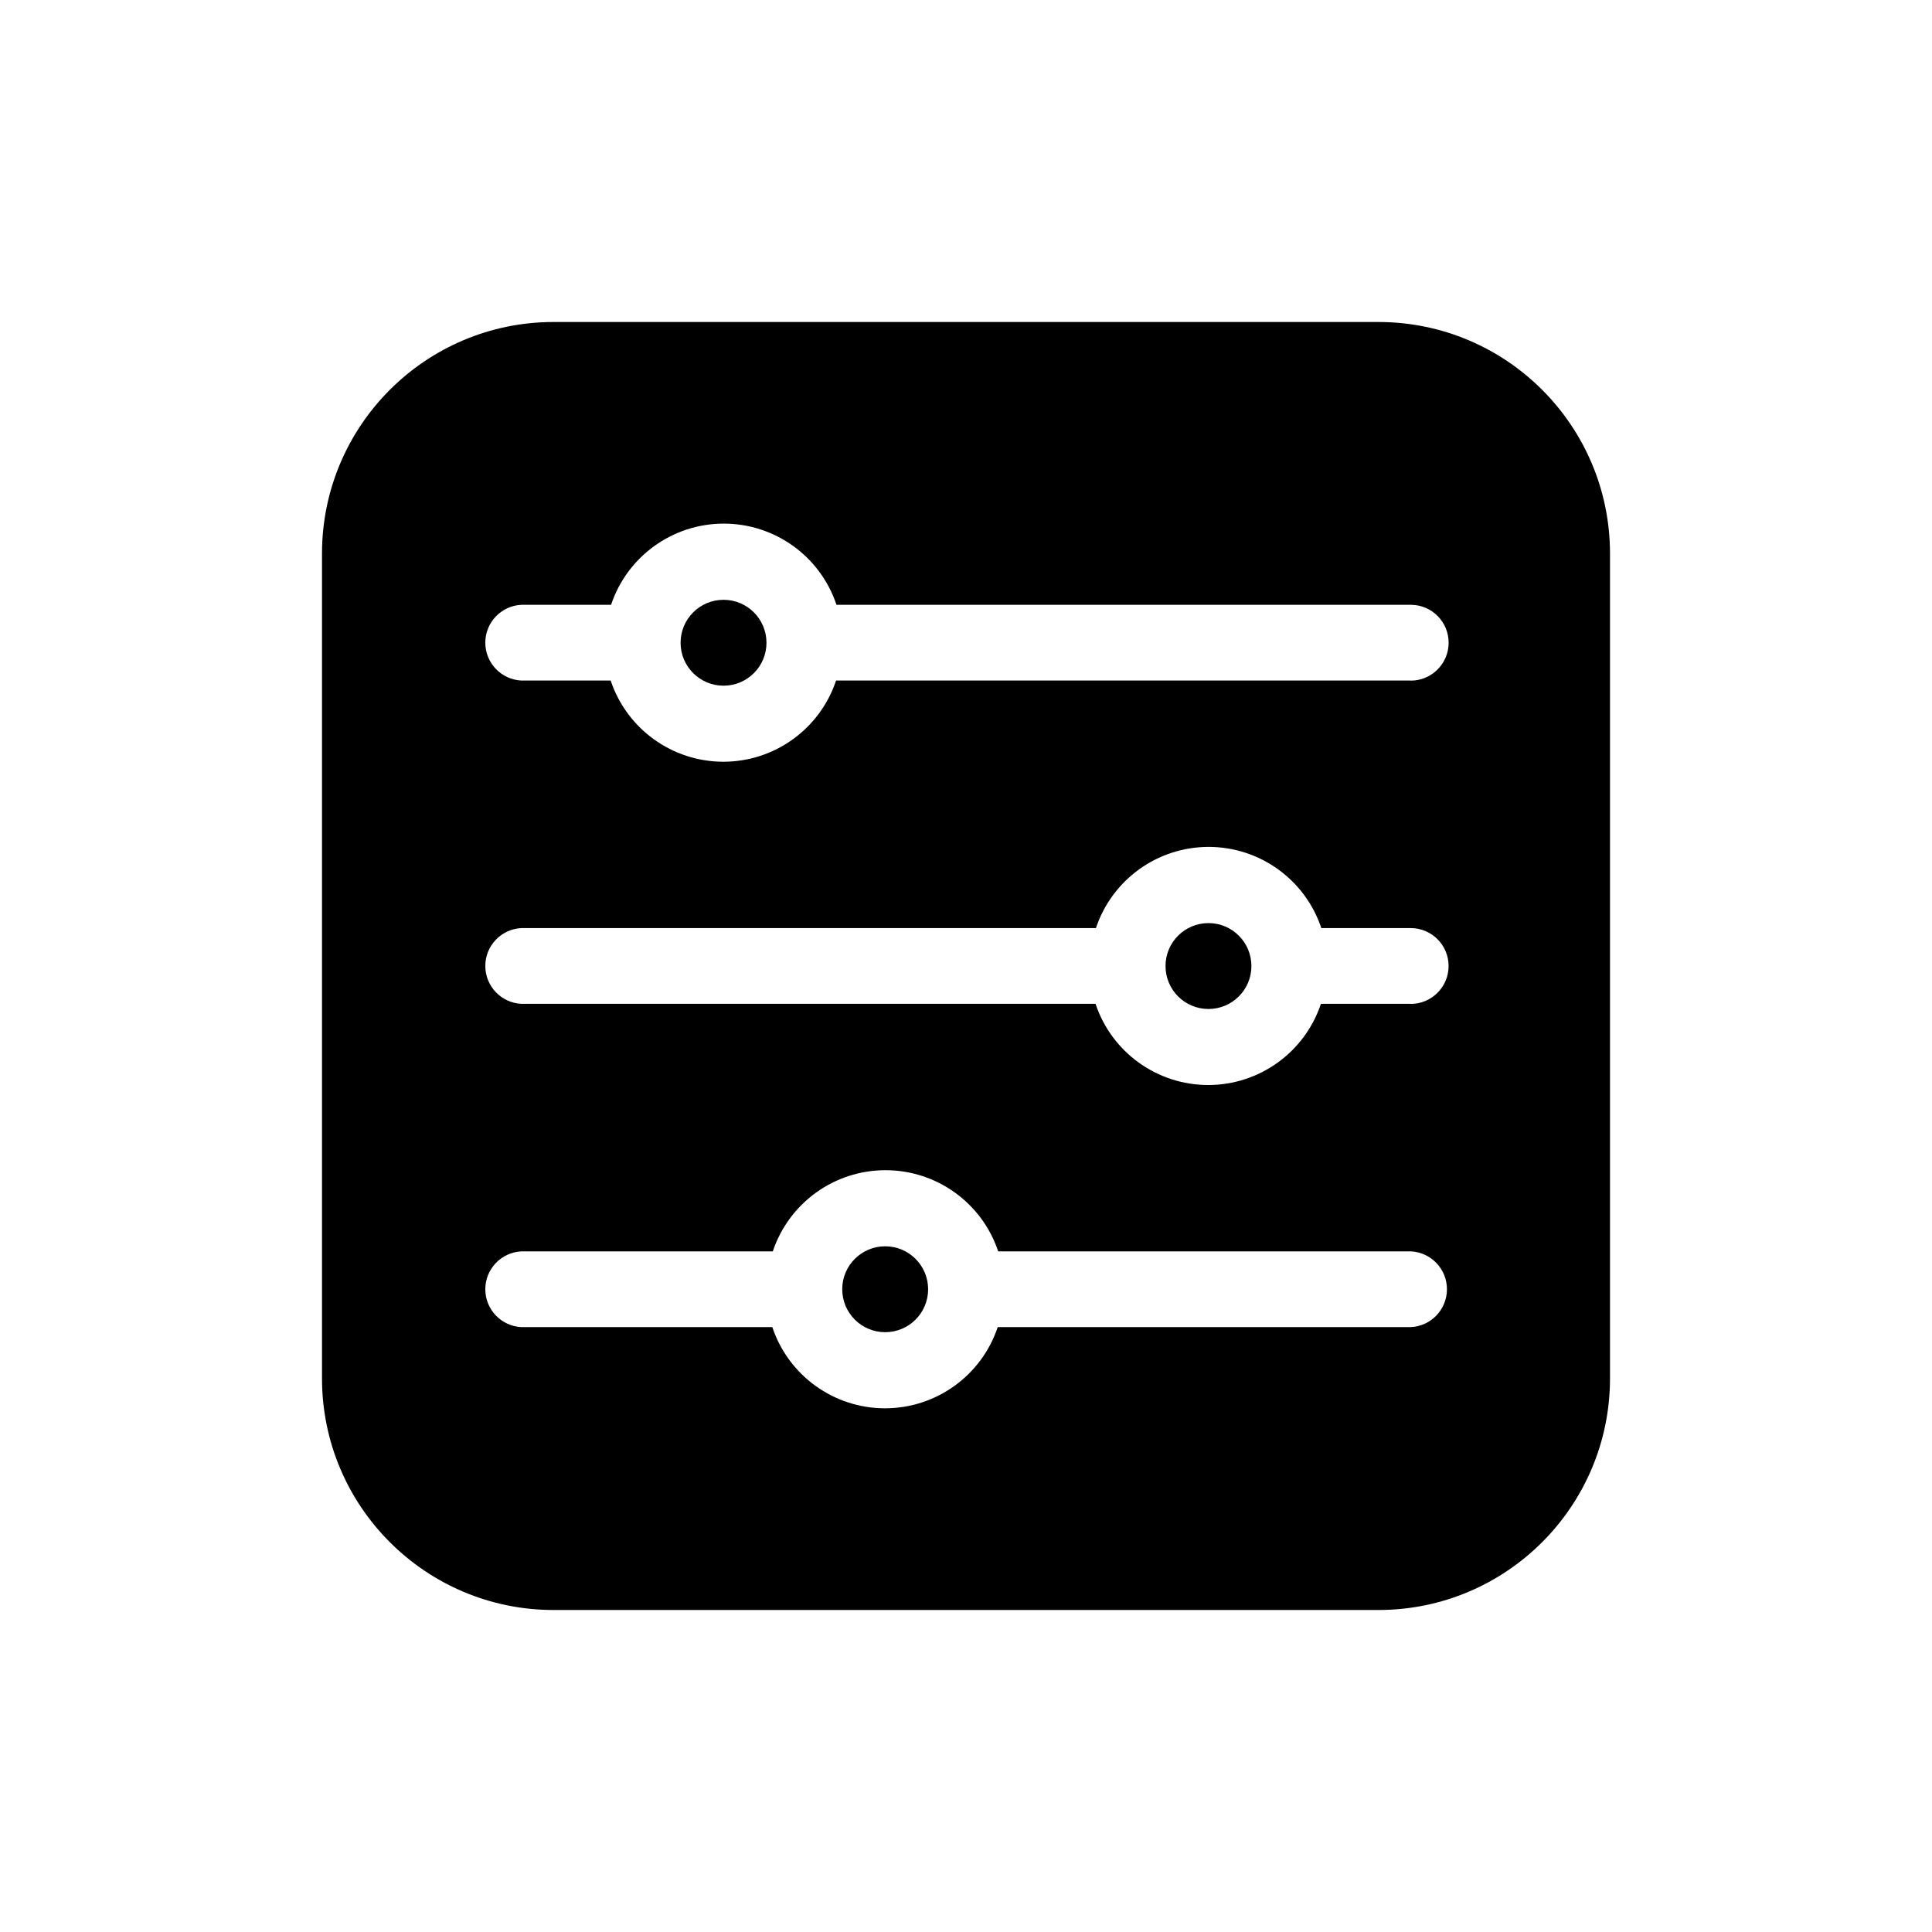
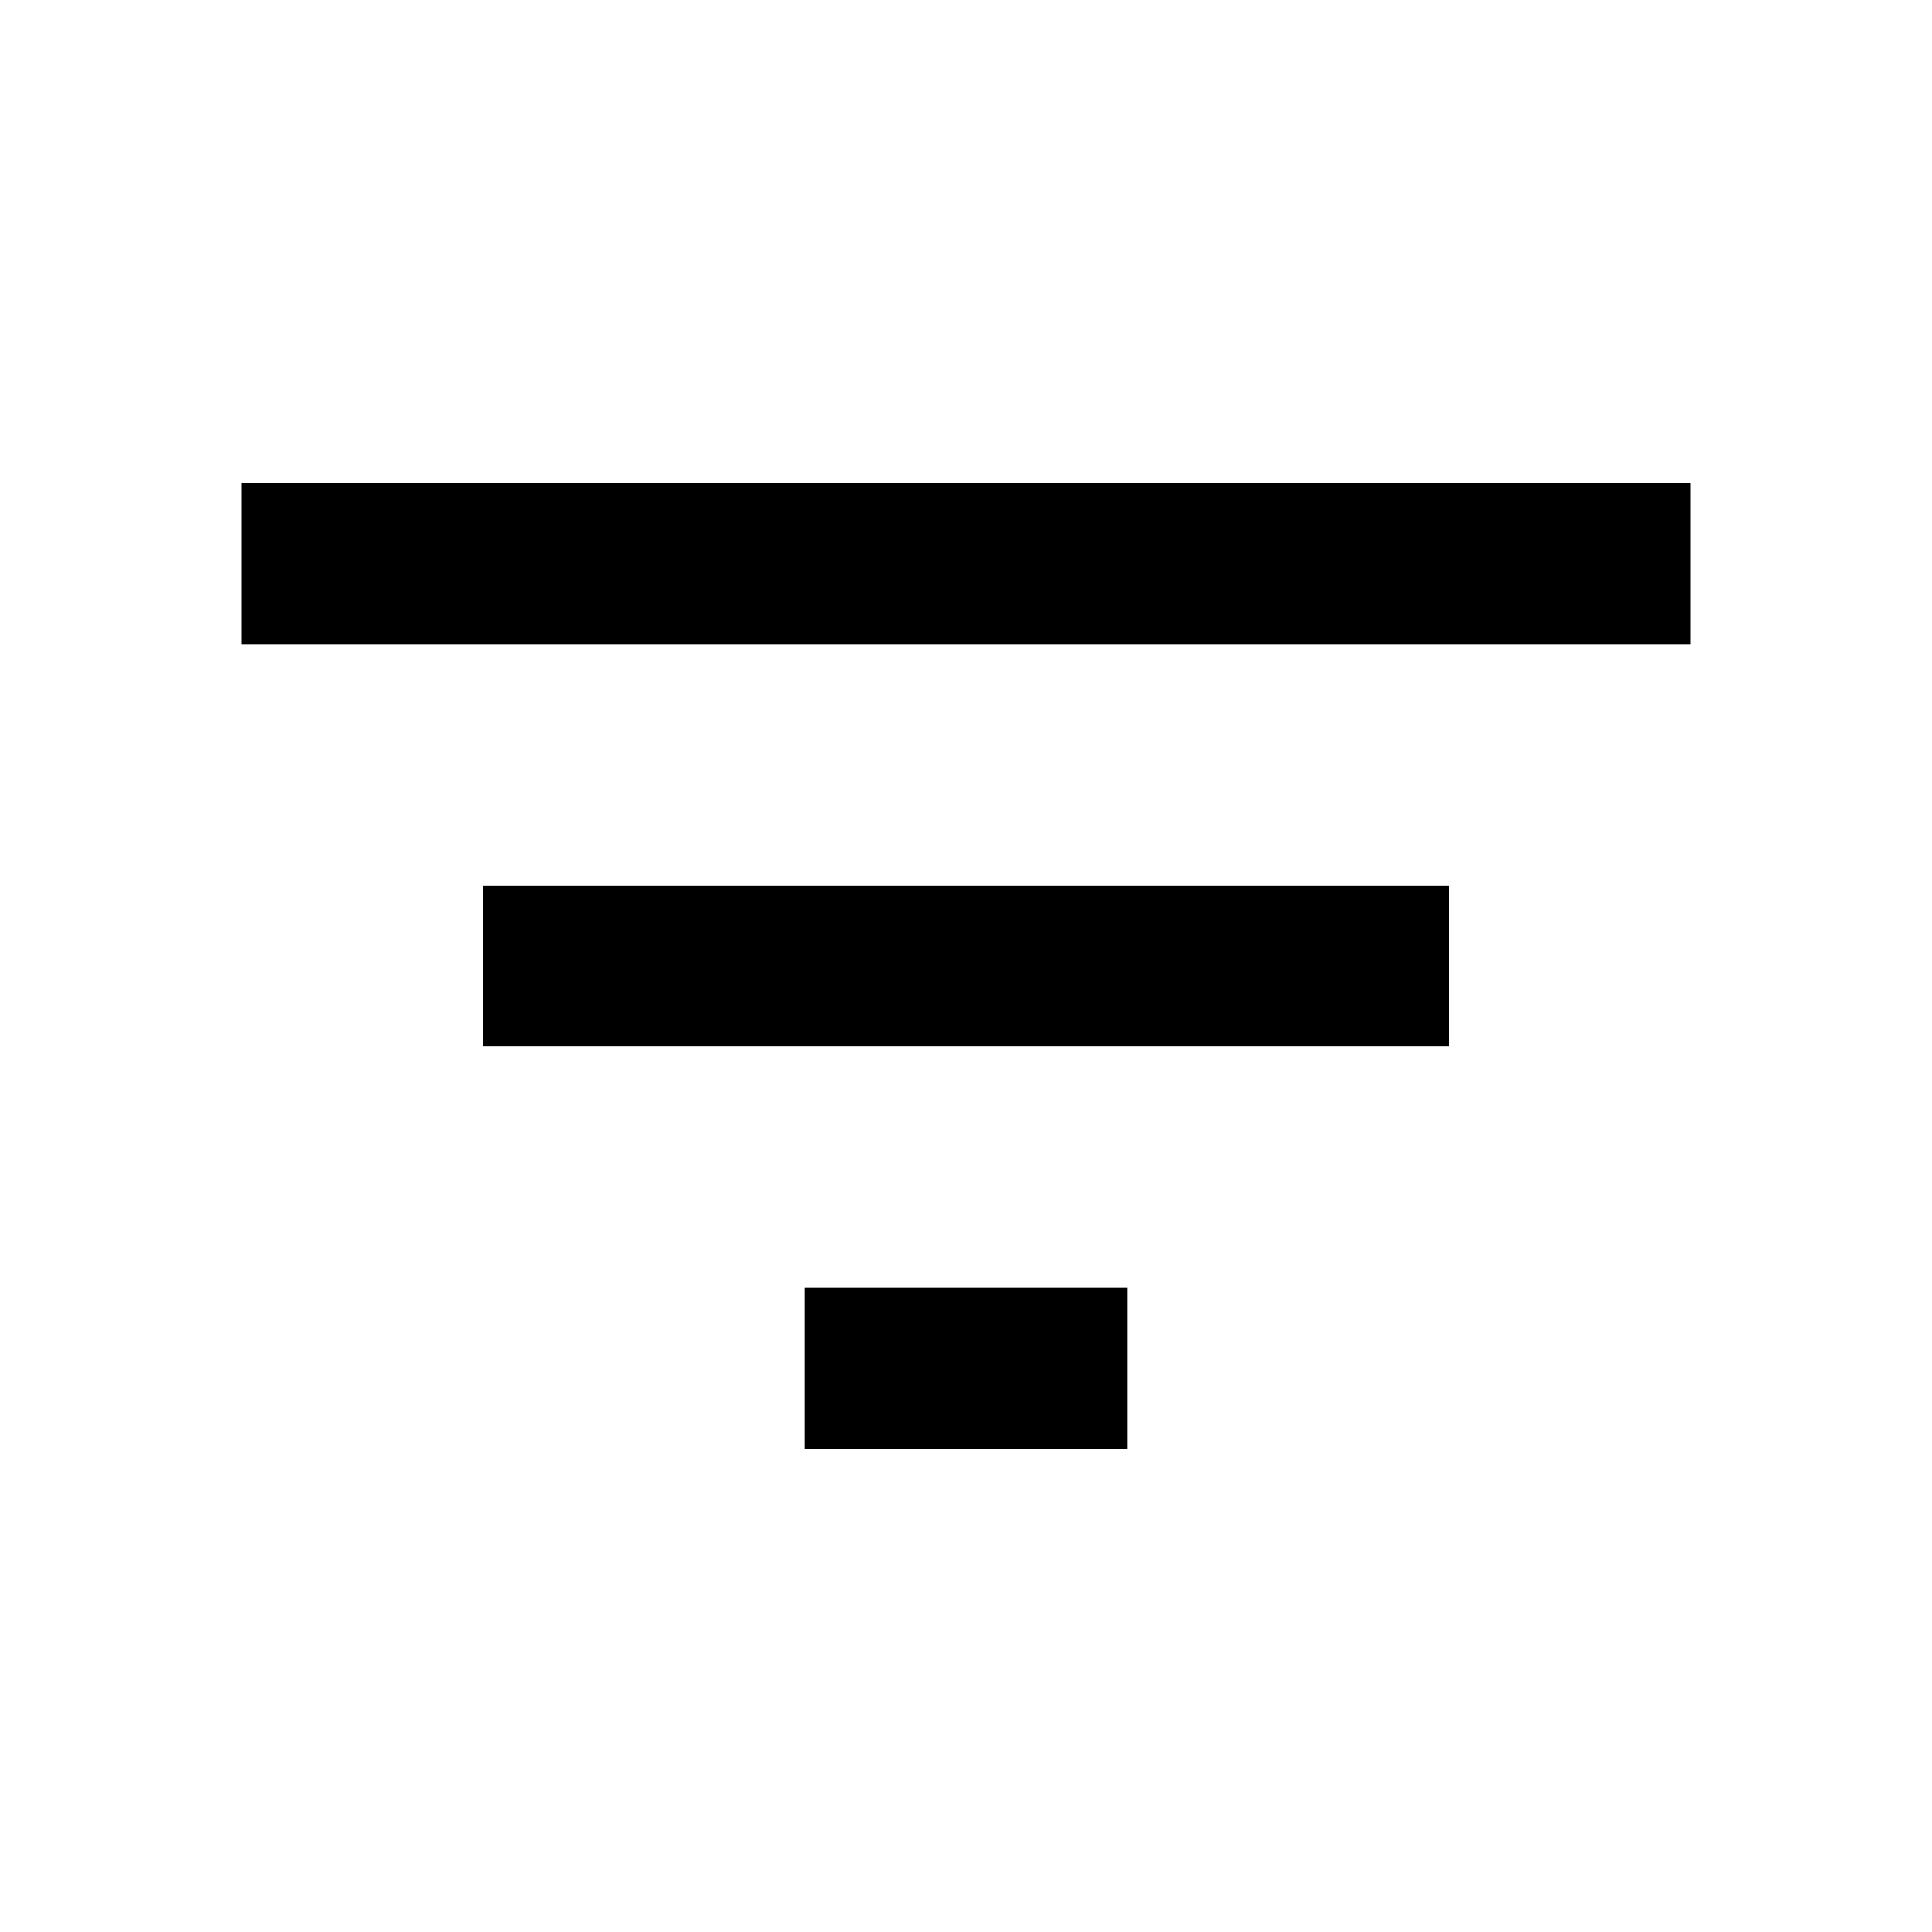
- <svg xmlns="http://www.w3.org/2000/svg" id="Component_45_6" data-name="Component 45 – 6" width="24" height="24" viewBox="0 0 24 24">
-   <g id="filter" transform="translate(4 4)">
-     <path id="Path_3504" data-name="Path 3504" d="M13.126,0H2.874A2.877,2.877,0,0,0,0,2.874V13.126A2.877,2.877,0,0,0,2.874,16H13.126A2.877,2.877,0,0,0,16,13.126V2.874A2.877,2.877,0,0,0,13.126,0Zm.4,12.486H8.394a1.476,1.476,0,0,1-2.8,0H2.478a.471.471,0,0,1,0-.941H5.6a1.476,1.476,0,0,1,2.8,0h5.128A.471.471,0,0,1,13.522,12.486Zm0-4.016H12.409a1.476,1.476,0,0,1-2.8,0H2.478a.471.471,0,0,1,0-.941H9.614a1.476,1.476,0,0,1,2.8,0h1.112A.471.471,0,0,1,13.522,8.471Zm0-4.016H6.386a1.476,1.476,0,0,1-2.8,0H2.478a.471.471,0,0,1,0-.941H3.591a1.476,1.476,0,0,1,2.8,0h7.136A.471.471,0,0,1,13.522,4.455Z" fill="currentColor" />
-     <path id="Path_3505" data-name="Path 3505" d="M207.473,367.435a.533.533,0,0,0,0,1.067A.533.533,0,0,0,207.473,367.435Z" transform="translate(-200.477 -355.953)" fill="currentColor" />
-     <path id="Path_3506" data-name="Path 3506" d="M143.222,110.431a.533.533,0,0,0,0,1.067A.533.533,0,0,0,143.222,110.431Z" transform="translate(-138.234 -106.98)" fill="currentColor" />
-     <path id="Path_3507" data-name="Path 3507" d="M335.974,238.933a.533.533,0,0,0,0,1.067A.533.533,0,0,0,335.974,238.933Z" transform="translate(-324.962 -231.466)" fill="currentColor" />
-   </g>
-   <rect id="Rectangle_11107" data-name="Rectangle 11107" width="24" height="24" fill="none" />
+ <svg width="24" height="24" viewBox="0 0 24 24">
+   <path fill="currentColor" d="M6,13H18V11H6M3,6V8H21V6M10,18H14V16H10V18Z" />
</svg>
